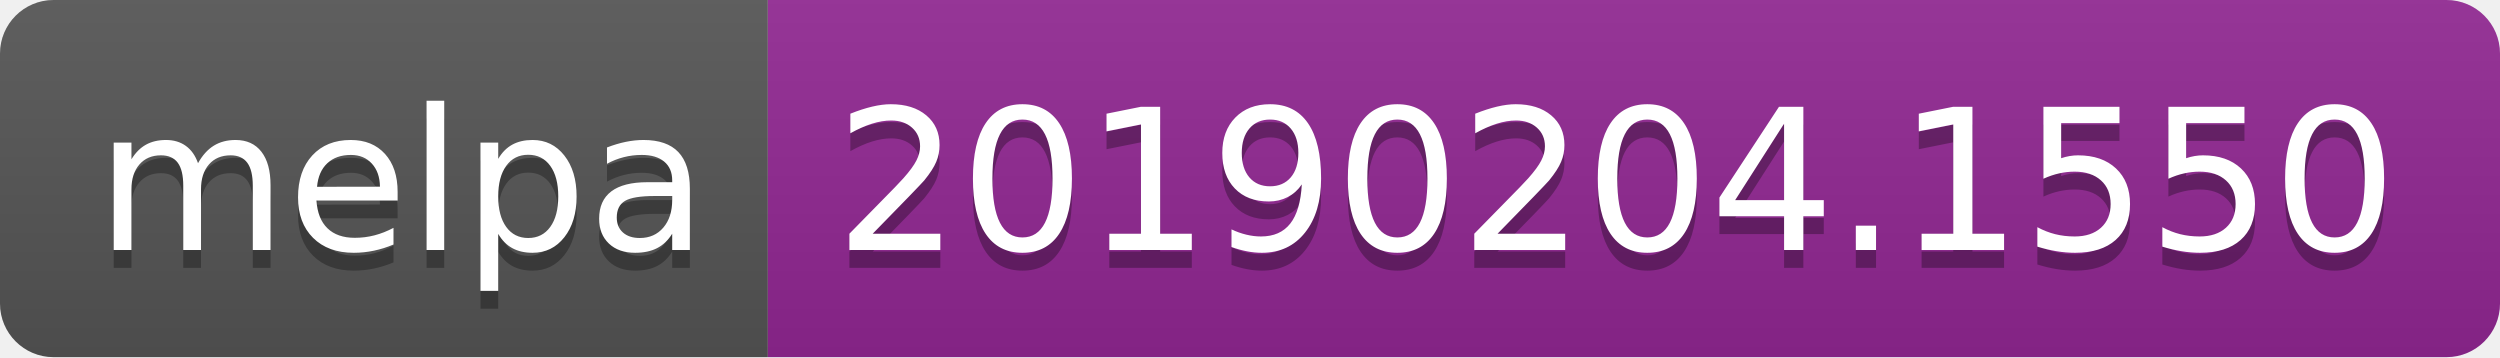
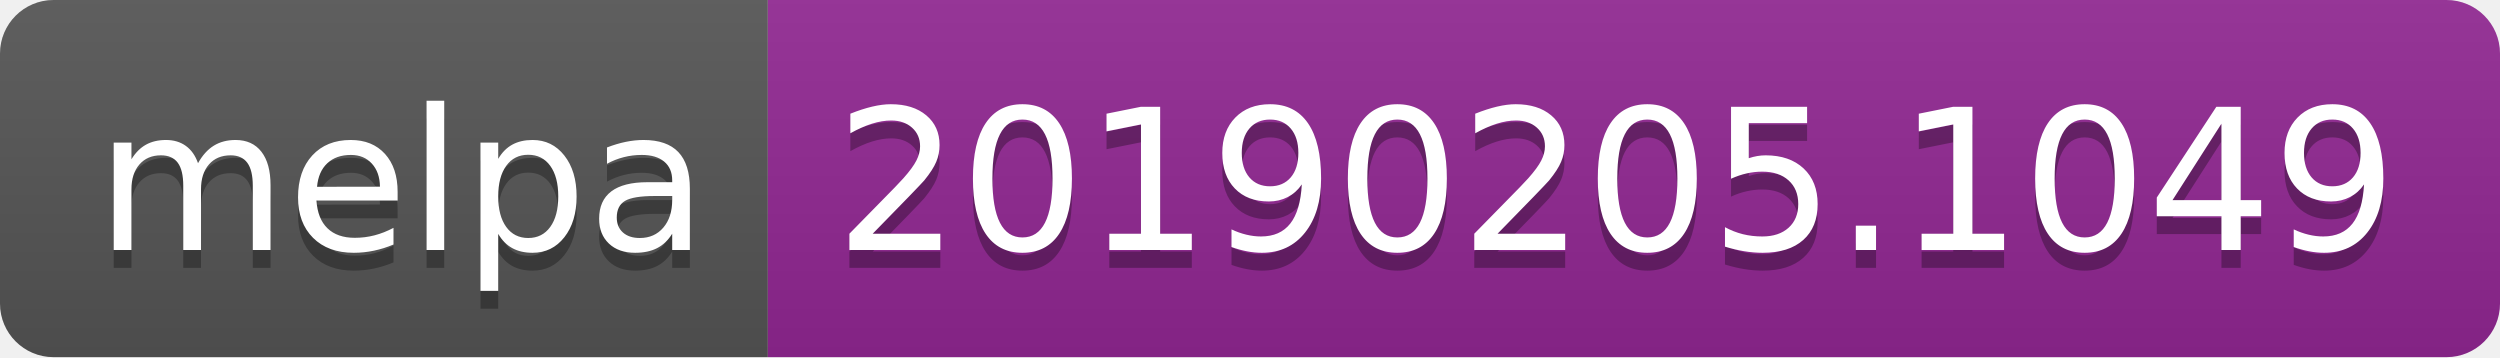
<svg xmlns="http://www.w3.org/2000/svg" width="140" height="20">
  <linearGradient id="b" x2="0" y2="100%">
    <stop offset="0" stop-color="#bbb" stop-opacity=".1" />
    <stop offset="1" stop-opacity=".1" />
  </linearGradient>
  <clipPath id="a">
    <rect width="140" height="20" rx="3" fill="#fff" />
  </clipPath>
  <g clip-path="url(#a)">
    <path fill="#555" d="M0 0h43v20H0z" />
    <path fill="#922793" d="M43 0h97v20H43z" />
    <path fill="url(#b)" d="M0 0h140v20H0z" />
  </g>
  <g fill="#fff" text-anchor="middle" font-family="DejaVu Sans,Verdana,Geneva,sans-serif" font-size="110">
    <text x="225" y="150" fill="#010101" fill-opacity=".3" transform="scale(.1)" textLength="330">melpa</text>
    <text x="225" y="140" transform="scale(.1)" textLength="330">melpa</text>
-     <text x="905" y="150" fill="#010101" fill-opacity=".3" transform="scale(.1)" textLength="870">20190204.1550</text>
-     <text x="905" y="140" transform="scale(.1)" textLength="870">20190204.1550</text>
+     <text x="905" y="150" fill="#010101" fill-opacity=".3" transform="scale(.1)" textLength="870">20190205.1049</text>
+     <text x="905" y="140" transform="scale(.1)" textLength="870">20190205.1049</text>
  </g>
</svg>
